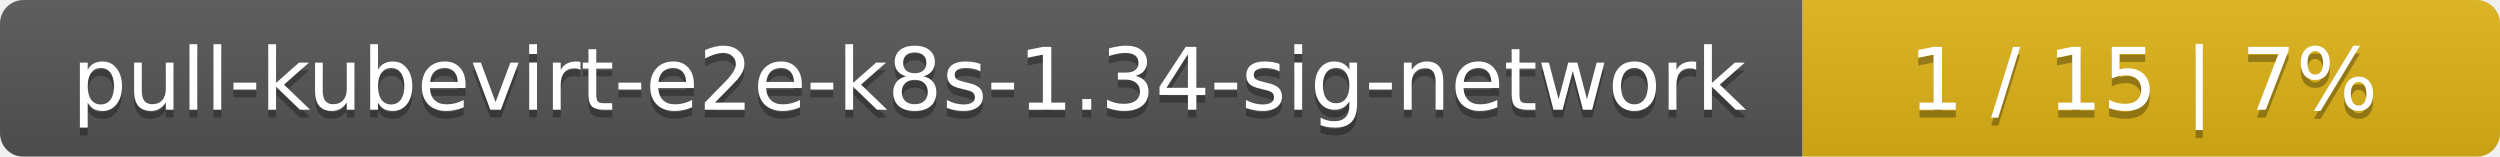
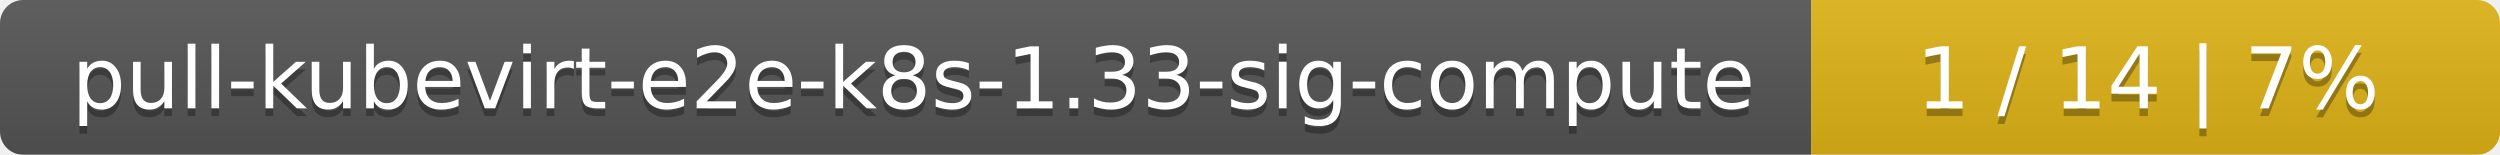
- <svg xmlns="http://www.w3.org/2000/svg" width="319" height="20">
+ <svg xmlns="http://www.w3.org/2000/svg" width="323" height="20">
  <linearGradient id="smooth" x2="0" y2="100%">
    <stop offset="0" stop-color="#bbb" stop-opacity=".1" />
    <stop offset="1" stop-opacity=".1" />
  </linearGradient>
  <mask id="round">
-     <rect width="319" height="20" rx="3" fill="#fff" />
+     <rect width="323" height="20" rx="3" fill="#fff" />
  </mask>
  <g mask="url(#round)">
-     <rect width="230" height="20" fill="#555" />
-     <rect x="230" width="89" height="20" fill="#dfb317" />
-     <rect width="319" height="20" fill="url(#smooth)" />
+     <rect width="234" height="20" fill="#555" />
+     <rect x="234" width="89" height="20" fill="#dfb317" />
+     <rect width="323" height="20" fill="url(#smooth)" />
  </g>
  <g fill="#fff" text-anchor="middle" font-family="DejaVu Sans,Verdana,Geneva,sans-serif" font-size="11">
-     <text x="116" y="15" fill="#010101" fill-opacity=".3">pull-kubevirt-e2e-k8s-1.34-sig-network</text>
-     <text x="116" y="14">pull-kubevirt-e2e-k8s-1.34-sig-network</text>
-     <text x="273.5" y="15" fill="#010101" fill-opacity=".3">1 / 15    |    7%</text>
-     <text x="273.5" y="14">1 / 15    |    7%</text>
+     <text x="118" y="15" fill="#010101" fill-opacity=".3">pull-kubevirt-e2e-k8s-1.33-sig-compute</text>
+     <text x="118" y="14">pull-kubevirt-e2e-k8s-1.33-sig-compute</text>
+     <text x="277.5" y="15" fill="#010101" fill-opacity=".3">1 / 14    |    7%</text>
+     <text x="277.5" y="14">1 / 14    |    7%</text>
  </g>
</svg>
